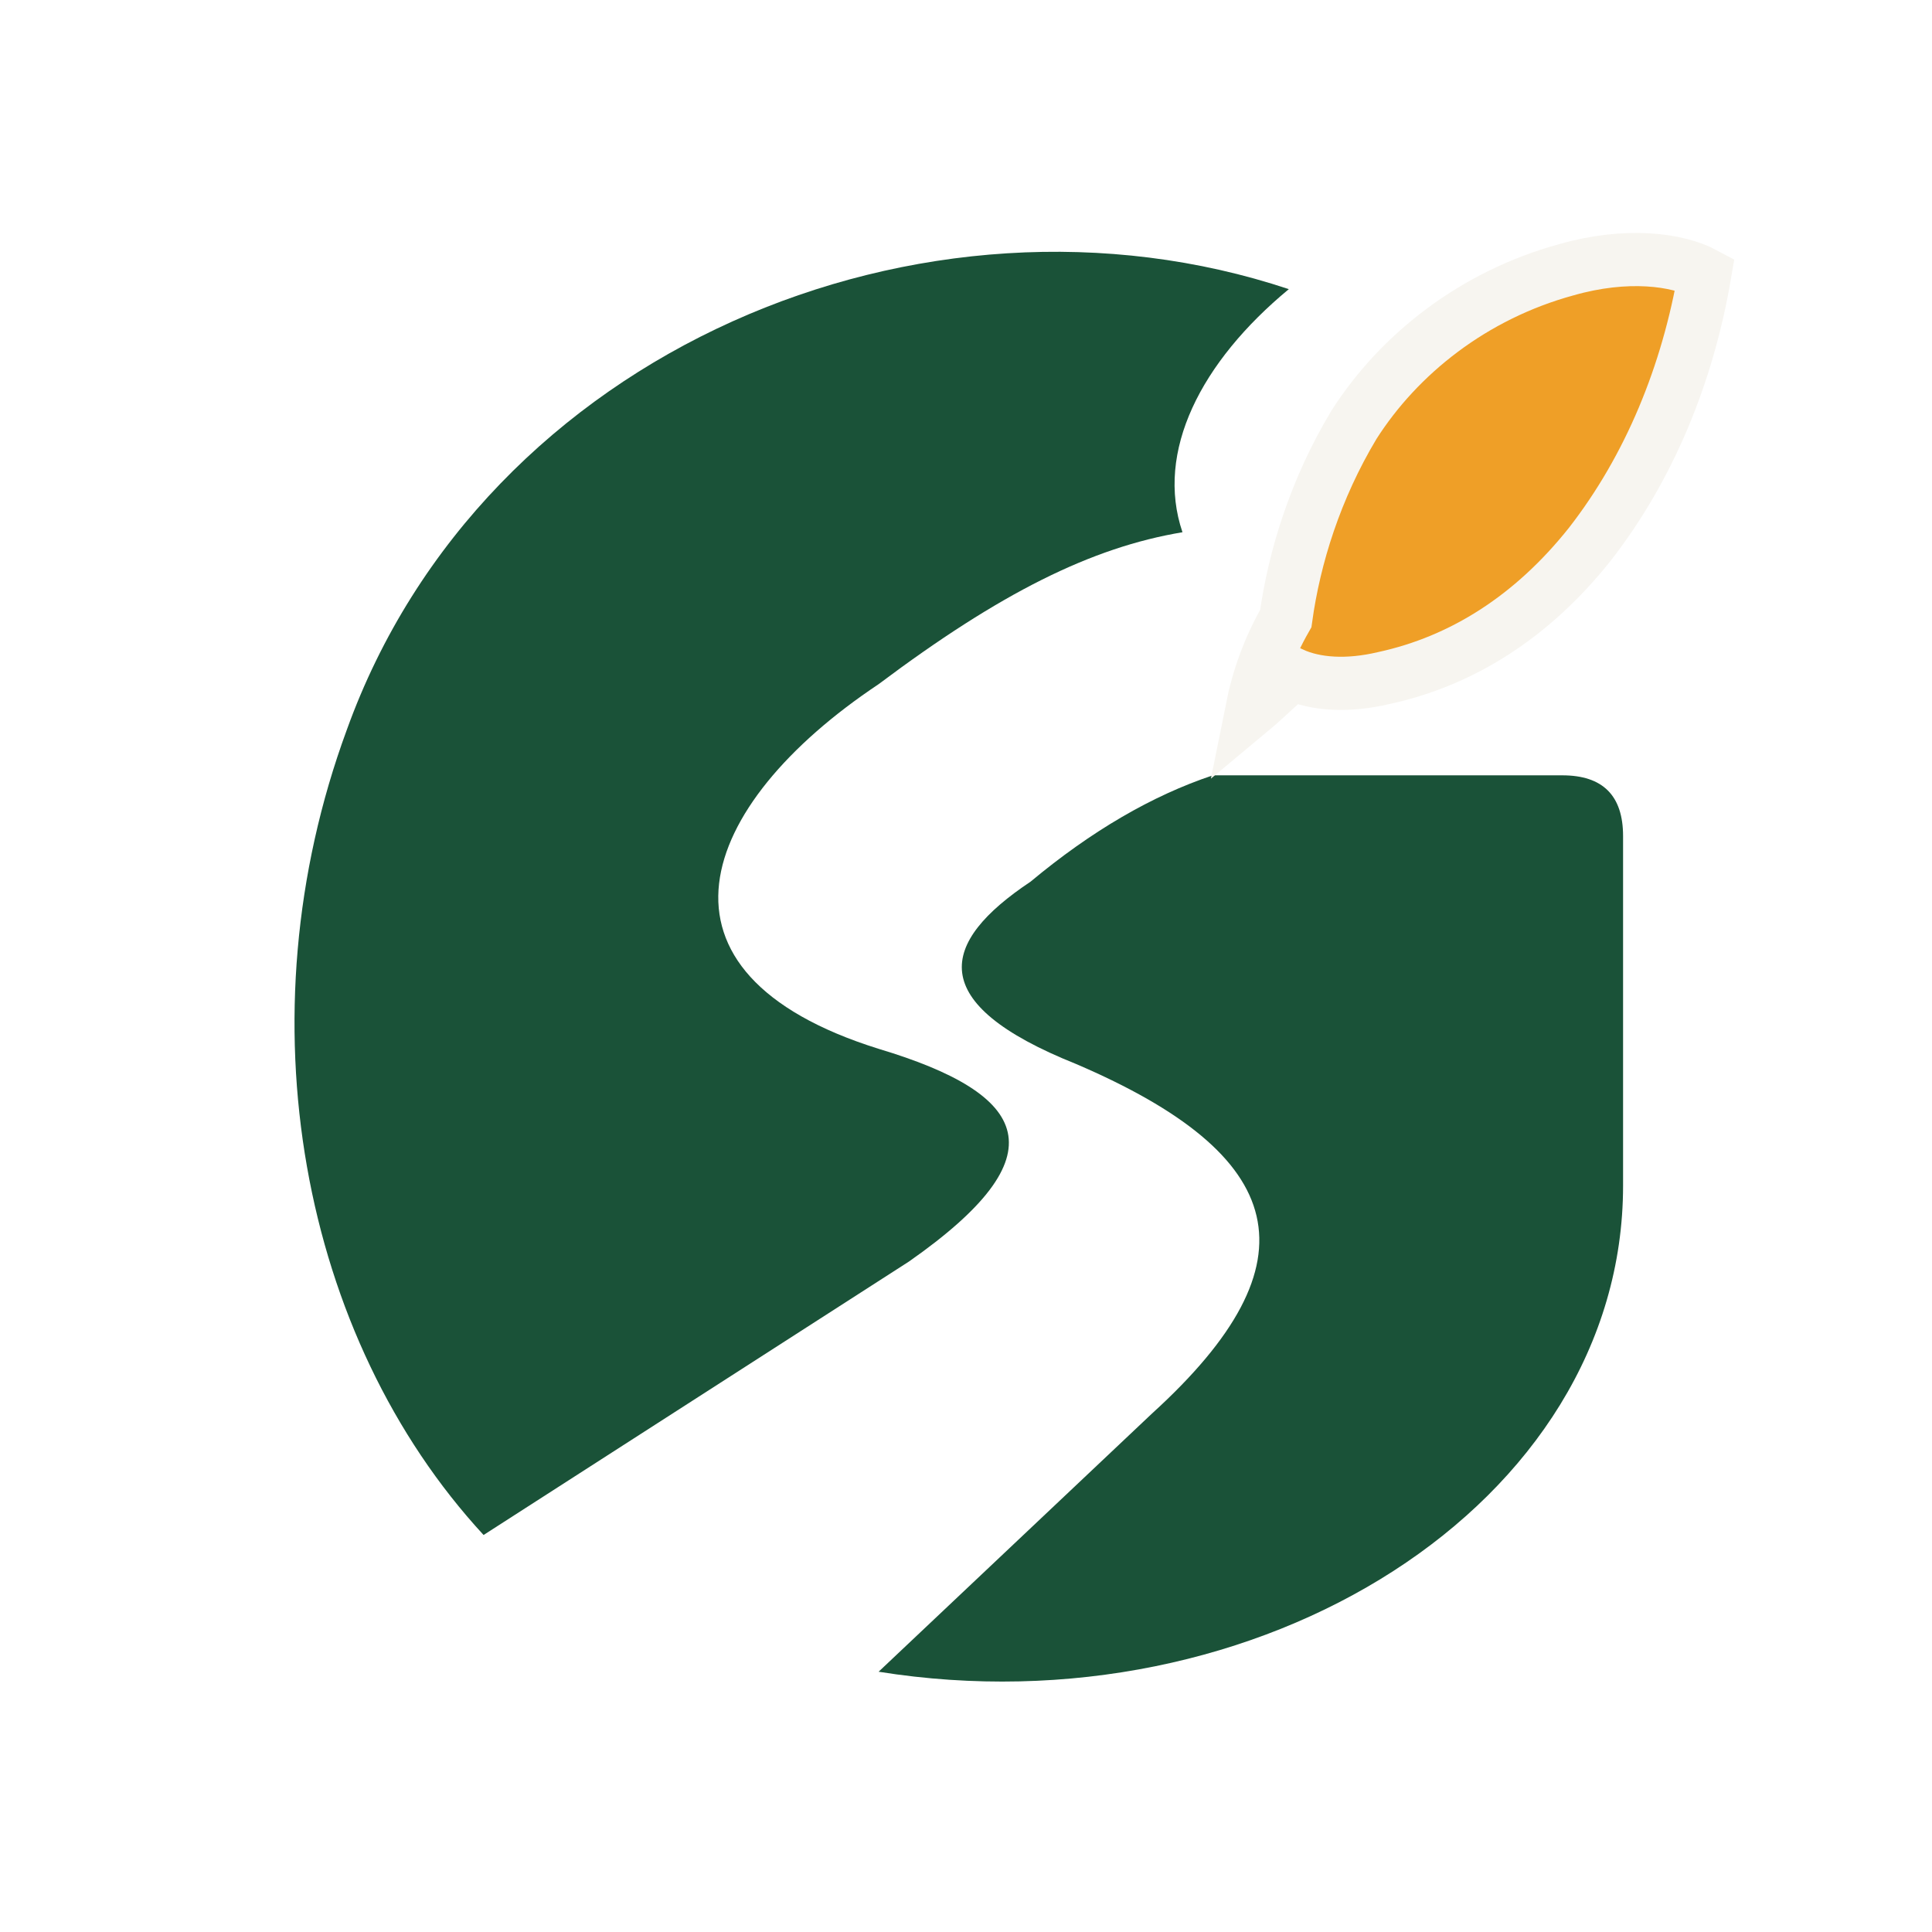
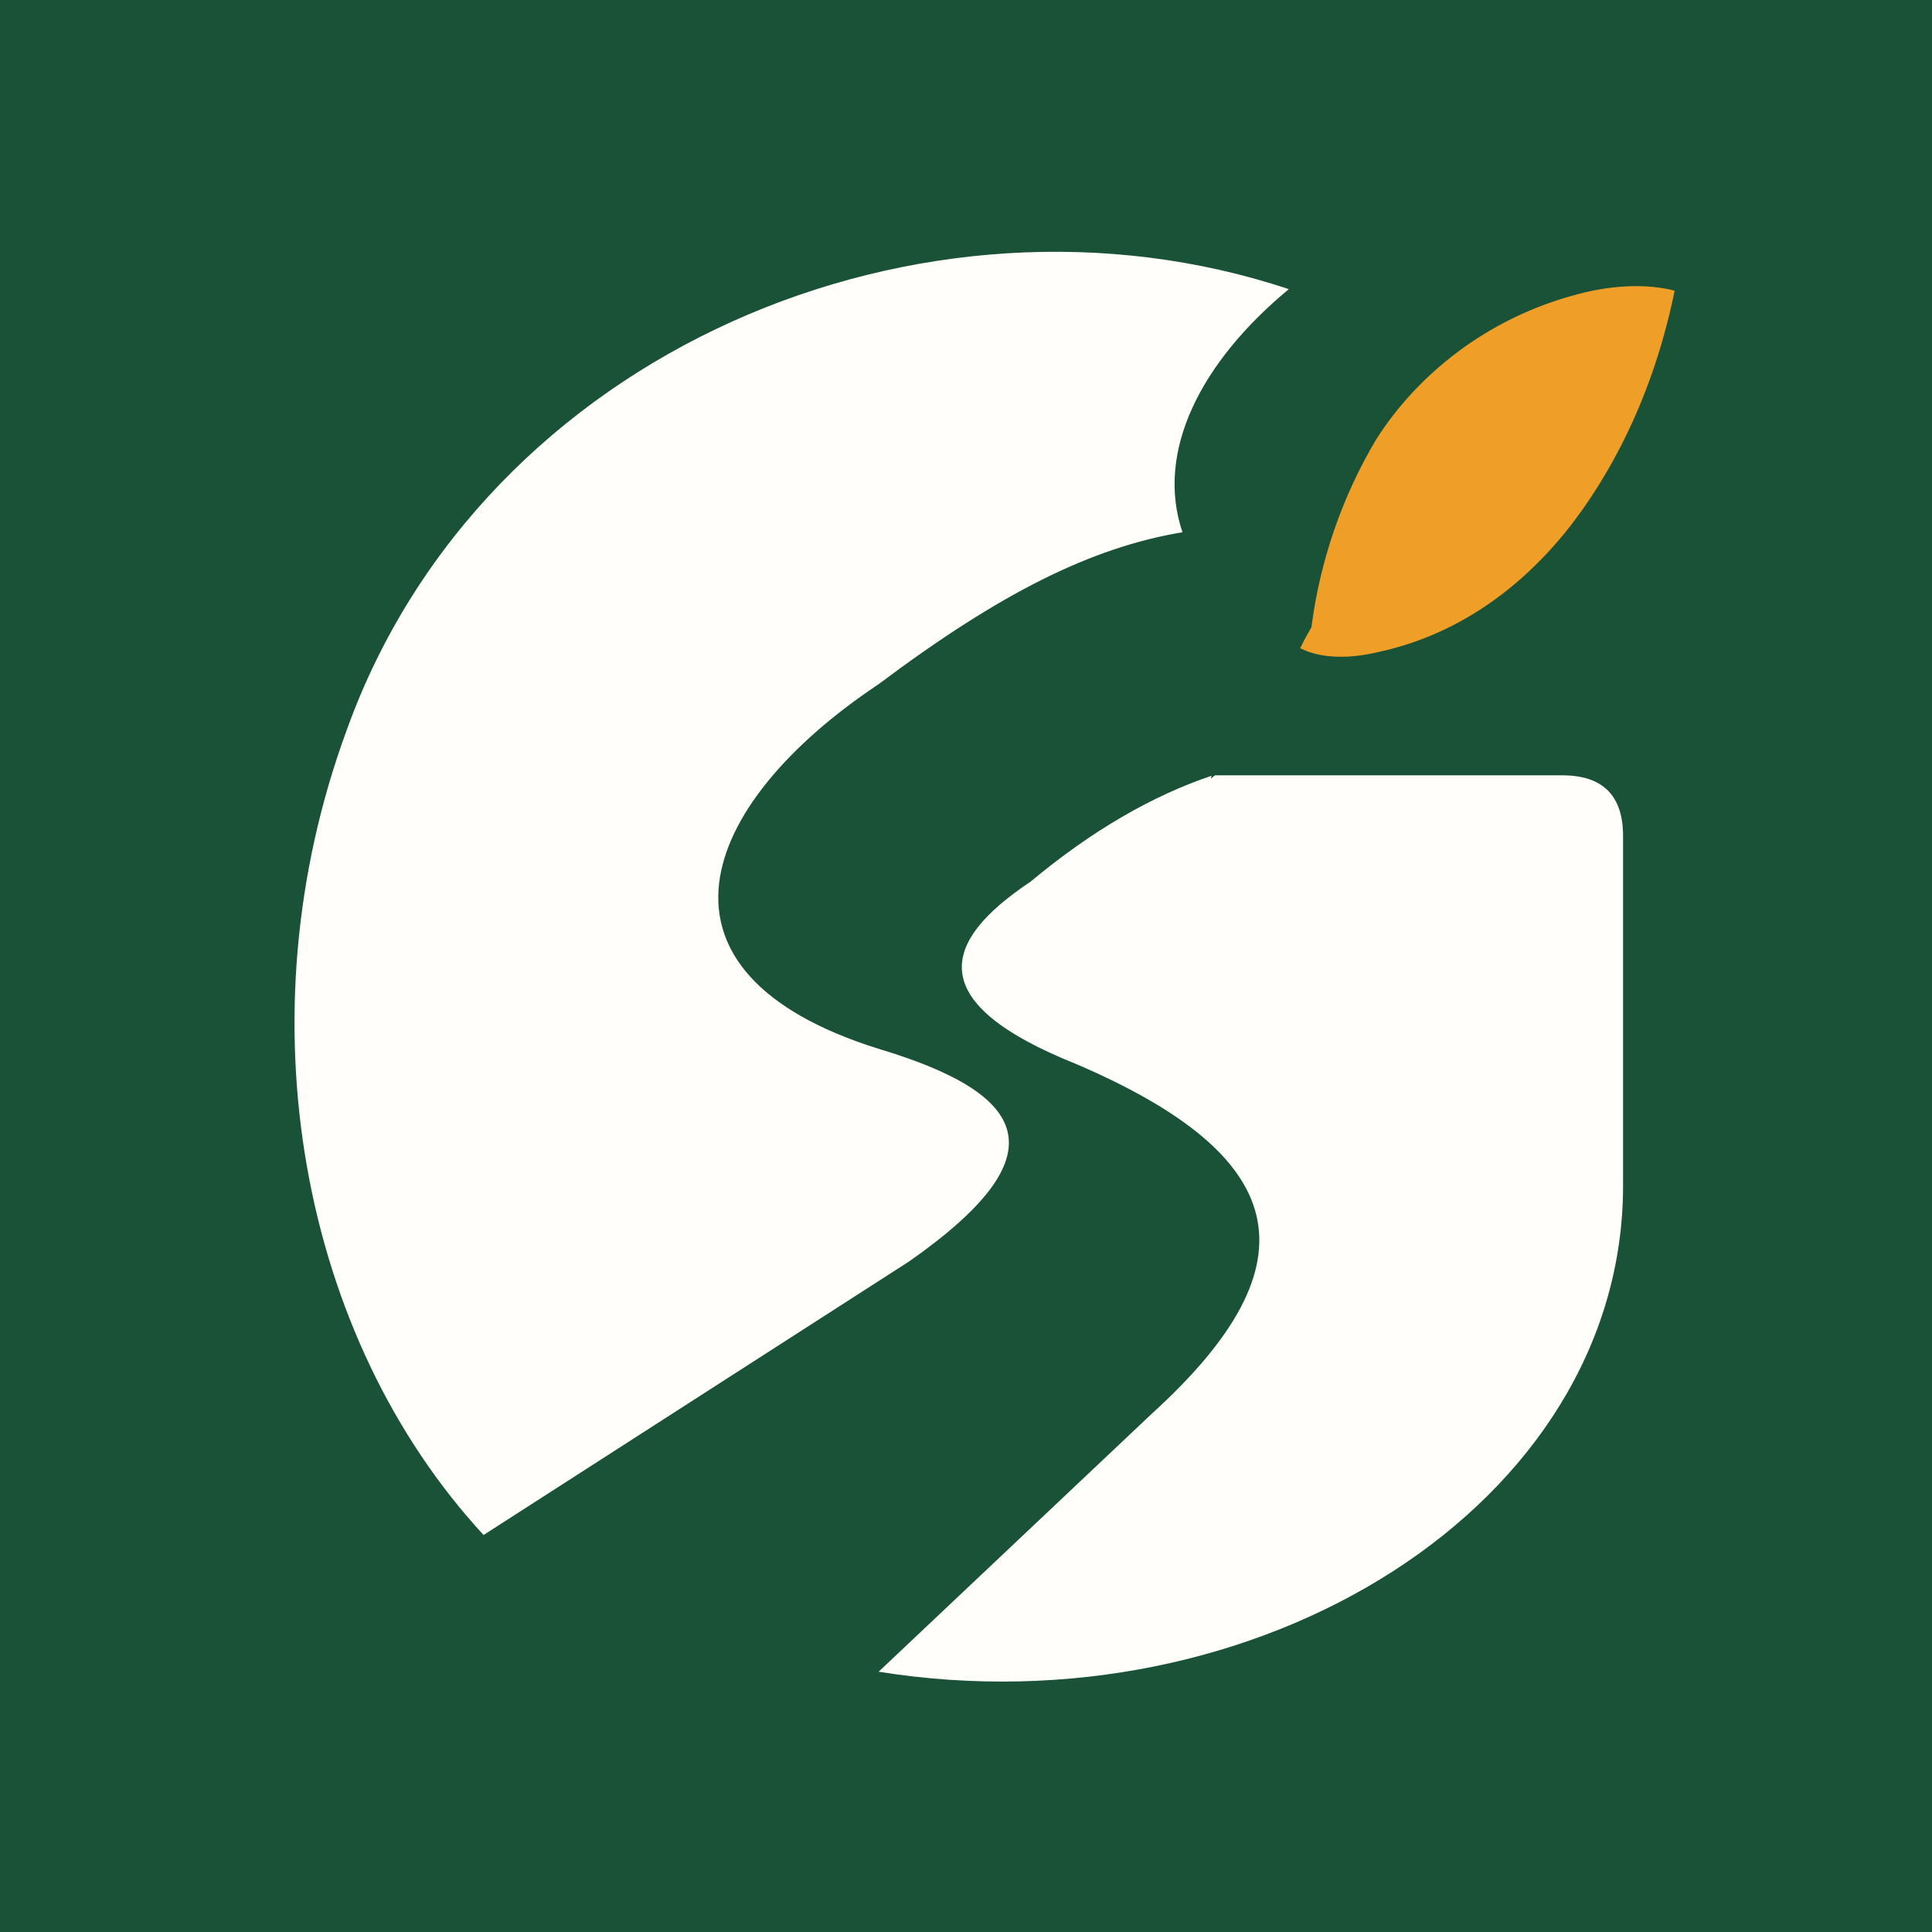
<svg xmlns="http://www.w3.org/2000/svg" viewBox="0 0 100 100">
+   <rect width="100" height="100" fill="#1A5238" />
  <g transform="translate(9.302 8.675) scale(0.7864)">
-     <g fill="#1A5238">
+     <g fill="#FFFEFB">
      <path d="M73 8 C49 0 20 12 11 37 C4 56 8 77 20 90 L48 72 C58 65 56 61 46 58 C30 53 34 42 46 34 C54 28 60 25 66 24 C64.2 18.7 67.2 12.8 73 8Z" />
      <path d="M68 40 H91 Q95 40 95 44 V67 C95 88 71 103 46 99 L64 82 C75 72 73 65 59 59 C49 55 50 51 56 47 Q62 42 68 40Z" />
    </g>
    <g transform="translate(85.4 21.0) scale(1.4) translate(-85.4 -21.0)">
-       <path d="M74.8 31.5 C75.1 30.0 75.6 28.6 76.4 27.2 C76.8 24.3 77.8 21.1 79.6 18.1 C81.7 14.8 85.2 12.0 89.6 10.8 C92.4 10.0 94.8 10.3 96.1 11.0 C95.3 15.7 93.5 20.1 90.7 23.7 C88.0 27.1 84.7 29.2 81.0 30.0 C79.3 30.4 77.8 30.3 76.7 29.8 C76.0 30.4 75.4 31.0 74.8 31.5 Z" fill="#EF9F27" stroke="#F7F5F0" stroke-width="2.5" />
+       <path d="M74.8 31.5 C75.1 30.0 75.6 28.6 76.4 27.2 C76.8 24.3 77.8 21.1 79.6 18.1 C81.7 14.8 85.2 12.0 89.6 10.8 C92.4 10.0 94.8 10.3 96.1 11.0 C95.3 15.7 93.5 20.1 90.7 23.7 C88.0 27.1 84.7 29.2 81.0 30.0 C79.3 30.4 77.8 30.3 76.7 29.8 C76.0 30.4 75.4 31.0 74.8 31.5 Z" fill="#EF9F27" stroke="#1A5238" stroke-width="2.5" />
    </g>
  </g>
</svg>
